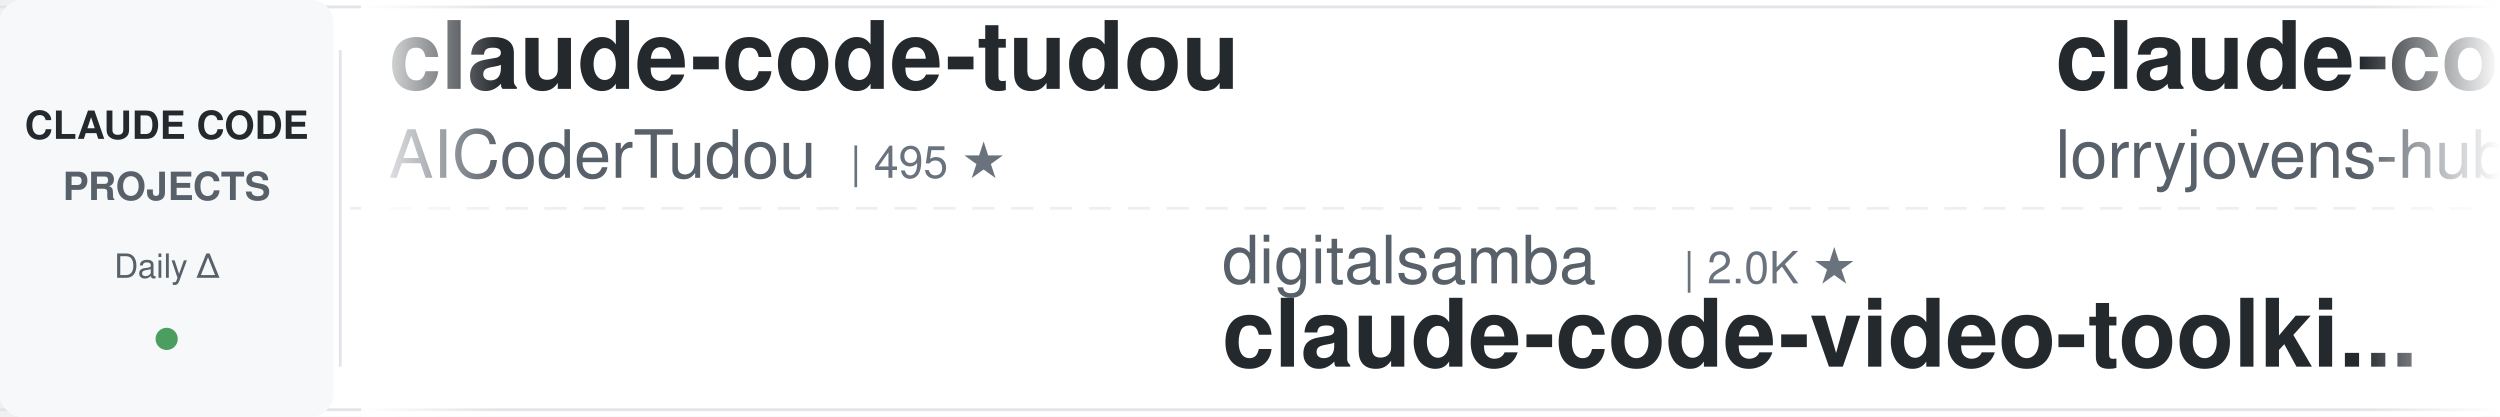
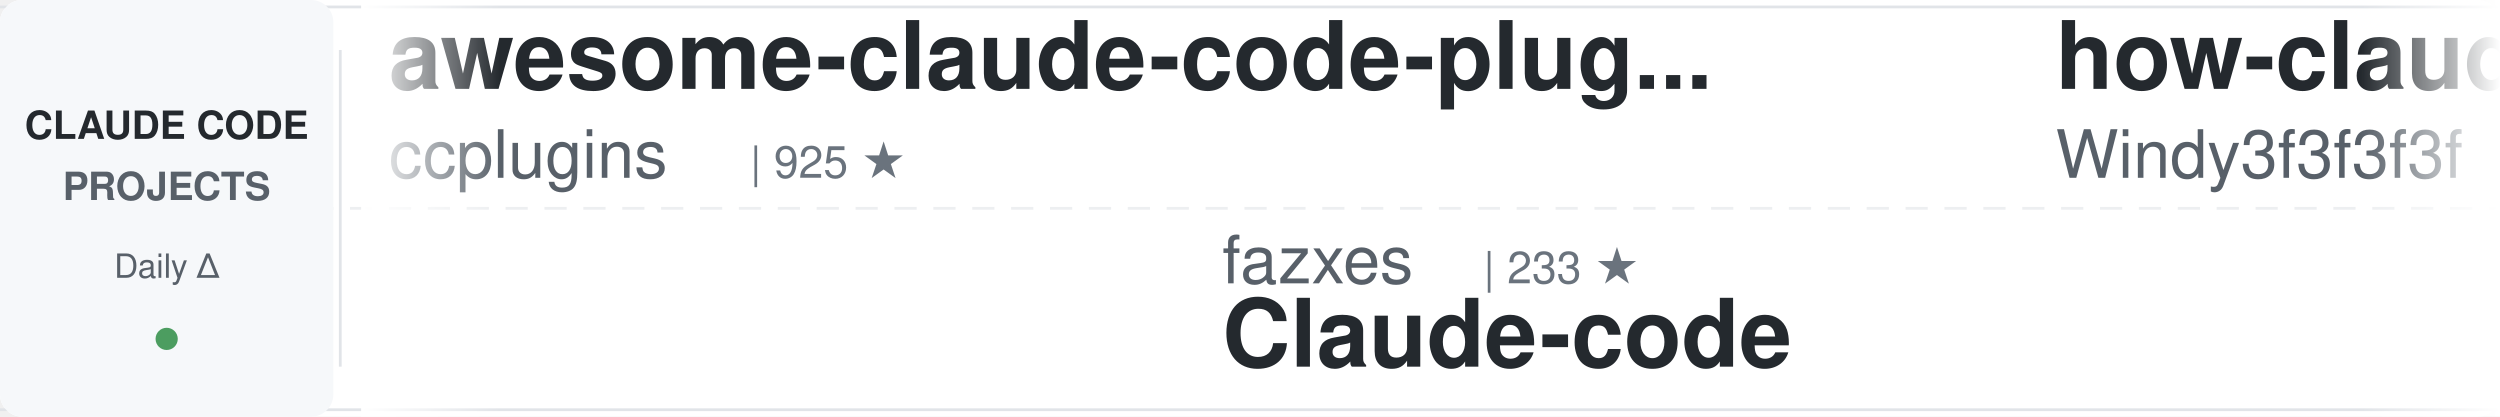
<svg xmlns="http://www.w3.org/2000/svg" width="900" height="150">
  <defs>
    <linearGradient id="awesomeLeftFade" x1="0%" y1="0%" x2="100%" y2="0%">
      <stop offset="0%" style="stop-color:#ffffff;stop-opacity:1" />
      <stop offset="100%" style="stop-color:#ffffff;stop-opacity:0" />
    </linearGradient>
    <linearGradient id="awesomeRightFade" x1="0%" y1="0%" x2="100%" y2="0%">
      <stop offset="0%" style="stop-color:#ffffff;stop-opacity:0" />
      <stop offset="100%" style="stop-color:#ffffff;stop-opacity:1" />
    </linearGradient>
  </defs>
  <rect width="900" height="150" fill="#ffffff" rx="8" />
  <rect x="0" y="2" width="900" height="1" fill="#e1e4e8" />
  <rect x="0" y="147" width="900" height="1" fill="#e1e4e8" />
  <line x1="0" y1="75" x2="900" y2="75" stroke="#e1e4e8" stroke-width="1" stroke-dasharray="8 6" opacity="0.6" />
  <rect x="0" y="0" width="120" height="150" fill="#f6f8fa" rx="8" />
  <text x="60" y="50" font-family="-apple-system, BlinkMacSystemFont, 'Segoe UI', Helvetica, Arial, sans-serif" font-size="14" font-weight="600" fill="#24292e" text-anchor="middle">CLAUDE CODE</text>
  <text x="60" y="72" font-family="-apple-system, BlinkMacSystemFont, 'Segoe UI', Helvetica, Arial, sans-serif" font-size="14" font-weight="600" fill="#586069" text-anchor="middle">PROJECTS</text>
  <text x="60" y="100" font-family="-apple-system, BlinkMacSystemFont, 'Segoe UI', Helvetica, Arial, sans-serif" font-size="12" font-weight="500" fill="#586069" text-anchor="middle">Daily Δ</text>
  <circle cx="60" cy="122" r="4" fill="#22863a" opacity="0.8" />
  <rect x="122" y="18" width="1" height="114" fill="#e1e4e8" />
  <clipPath id="awesomeTickerClip">
    <rect x="130" y="0" width="770" height="150" />
  </clipPath>
  <g clip-path="url(#awesomeTickerClip)">
    <g id="awesomeTickerItems">
      <animateTransform attributeName="transform" attributeType="XML" type="translate" from="0 0" to="-3000 0" dur="54s" repeatCount="indefinite" />
      <g transform="translate(0, 0)">
-         <text x="140" y="32" font-family="-apple-system, BlinkMacSystemFont, 'Segoe UI', Helvetica, Arial, sans-serif" font-size="34" font-weight="600" fill="#24292e">claude-code-tudou</text>
-         <text x="140" y="64" font-family="-apple-system, BlinkMacSystemFont, 'Segoe UI', Helvetica, Arial, sans-serif" font-size="24" font-weight="400" fill="#586069">AICoderTudou</text>
-         <text x="306" y="64" font-family="-apple-system, BlinkMacSystemFont, 'Segoe UI', Helvetica, Arial, sans-serif" font-size="16" font-weight="500" fill="#6a737d">| 495 ★</text>
+         <text x="140" y="32" font-family="-apple-system, BlinkMacSystemFont, 'Segoe UI', Helvetica, Arial, sans-serif" font-size="34" font-weight="600" fill="#24292e">awesome-claude-code-plug...</text>
+         <text x="140" y="64" font-family="-apple-system, BlinkMacSystemFont, 'Segoe UI', Helvetica, Arial, sans-serif" font-size="24" font-weight="400" fill="#586069">ccplugins</text>
+         <text x="270" y="64" font-family="-apple-system, BlinkMacSystemFont, 'Segoe UI', Helvetica, Arial, sans-serif" font-size="16" font-weight="500" fill="#6a737d">| 925 ★</text>
      </g>
      <g transform="translate(300, 0)">
-         <text x="140" y="102" font-family="-apple-system, BlinkMacSystemFont, 'Segoe UI', Helvetica, Arial, sans-serif" font-size="24" font-weight="400" fill="#586069">digitalsamba</text>
-         <text x="306" y="102" font-family="-apple-system, BlinkMacSystemFont, 'Segoe UI', Helvetica, Arial, sans-serif" font-size="16" font-weight="500" fill="#6a737d">| 2.0K ★</text>
-         <text x="140" y="132" font-family="-apple-system, BlinkMacSystemFont, 'Segoe UI', Helvetica, Arial, sans-serif" font-size="34" font-weight="600" fill="#24292e">claude-code-video-toolki...</text>
+         <text x="140" y="102" font-family="-apple-system, BlinkMacSystemFont, 'Segoe UI', Helvetica, Arial, sans-serif" font-size="24" font-weight="400" fill="#586069">fazxes</text>
+         <text x="234" y="102" font-family="-apple-system, BlinkMacSystemFont, 'Segoe UI', Helvetica, Arial, sans-serif" font-size="16" font-weight="500" fill="#6a737d">| 233 ★</text>
+         <text x="140" y="132" font-family="-apple-system, BlinkMacSystemFont, 'Segoe UI', Helvetica, Arial, sans-serif" font-size="34" font-weight="600" fill="#24292e">Claude-code</text>
      </g>
      <g transform="translate(600, 0)">
-         <text x="140" y="32" font-family="-apple-system, BlinkMacSystemFont, 'Segoe UI', Helvetica, Arial, sans-serif" font-size="34" font-weight="600" fill="#24292e">claude-code-rust</text>
-         <text x="140" y="64" font-family="-apple-system, BlinkMacSystemFont, 'Segoe UI', Helvetica, Arial, sans-serif" font-size="24" font-weight="400" fill="#586069">lorryjovens-hub</text>
-         <text x="342" y="64" font-family="-apple-system, BlinkMacSystemFont, 'Segoe UI', Helvetica, Arial, sans-serif" font-size="16" font-weight="500" fill="#6a737d">| 1.7K ★</text>
-         <text x="419" y="64" font-family="-apple-system, BlinkMacSystemFont, 'Segoe UI', Helvetica, Arial, sans-serif" font-size="16" font-weight="500" fill="#22863a"> +1</text>
+         <text x="140" y="32" font-family="-apple-system, BlinkMacSystemFont, 'Segoe UI', Helvetica, Arial, sans-serif" font-size="34" font-weight="600" fill="#24292e">how-claude-code-works</text>
+         <text x="140" y="64" font-family="-apple-system, BlinkMacSystemFont, 'Segoe UI', Helvetica, Arial, sans-serif" font-size="24" font-weight="400" fill="#586069">Windy3f3f3f3f</text>
+         <text x="318" y="64" font-family="-apple-system, BlinkMacSystemFont, 'Segoe UI', Helvetica, Arial, sans-serif" font-size="16" font-weight="500" fill="#6a737d">| 3.6K ★</text>
+         <text x="395" y="64" font-family="-apple-system, BlinkMacSystemFont, 'Segoe UI', Helvetica, Arial, sans-serif" font-size="16" font-weight="500" fill="#22863a"> +1</text>
      </g>
      <g transform="translate(900, 0)">
-         <text x="140" y="102" font-family="-apple-system, BlinkMacSystemFont, 'Segoe UI', Helvetica, Arial, sans-serif" font-size="24" font-weight="400" fill="#586069">AprilNEA</text>
-         <text x="258" y="102" font-family="-apple-system, BlinkMacSystemFont, 'Segoe UI', Helvetica, Arial, sans-serif" font-size="16" font-weight="500" fill="#6a737d">| 391 ★</text>
-         <text x="140" y="132" font-family="-apple-system, BlinkMacSystemFont, 'Segoe UI', Helvetica, Arial, sans-serif" font-size="34" font-weight="600" fill="#24292e">claude-code-source</text>
+         <text x="140" y="102" font-family="-apple-system, BlinkMacSystemFont, 'Segoe UI', Helvetica, Arial, sans-serif" font-size="24" font-weight="400" fill="#586069">repowise-dev</text>
+         <text x="306" y="102" font-family="-apple-system, BlinkMacSystemFont, 'Segoe UI', Helvetica, Arial, sans-serif" font-size="16" font-weight="500" fill="#6a737d">| 1.2K ★</text>
+         <text x="140" y="132" font-family="-apple-system, BlinkMacSystemFont, 'Segoe UI', Helvetica, Arial, sans-serif" font-size="34" font-weight="600" fill="#24292e">claude-code-prompts</text>
      </g>
      <g transform="translate(1200, 0)">
-         <text x="140" y="32" font-family="-apple-system, BlinkMacSystemFont, 'Segoe UI', Helvetica, Arial, sans-serif" font-size="34" font-weight="600" fill="#24292e">arcads-claude-code</text>
-         <text x="140" y="64" font-family="-apple-system, BlinkMacSystemFont, 'Segoe UI', Helvetica, Arial, sans-serif" font-size="24" font-weight="400" fill="#586069">krusemediallc</text>
-         <text x="318" y="64" font-family="-apple-system, BlinkMacSystemFont, 'Segoe UI', Helvetica, Arial, sans-serif" font-size="16" font-weight="500" fill="#6a737d">| 1.4K ★</text>
+         <text x="140" y="32" font-family="-apple-system, BlinkMacSystemFont, 'Segoe UI', Helvetica, Arial, sans-serif" font-size="34" font-weight="600" fill="#24292e">claude_codex_bridge</text>
+         <text x="140" y="64" font-family="-apple-system, BlinkMacSystemFont, 'Segoe UI', Helvetica, Arial, sans-serif" font-size="24" font-weight="400" fill="#586069">SeemSeam</text>
+         <text x="258" y="64" font-family="-apple-system, BlinkMacSystemFont, 'Segoe UI', Helvetica, Arial, sans-serif" font-size="16" font-weight="500" fill="#6a737d">| 3.5K ★</text>
+       </g>
+       <g transform="translate(1500, 0)">
+         <text x="140" y="102" font-family="-apple-system, BlinkMacSystemFont, 'Segoe UI', Helvetica, Arial, sans-serif" font-size="24" font-weight="400" fill="#586069">ChinaSiro</text>
+         <text x="270" y="102" font-family="-apple-system, BlinkMacSystemFont, 'Segoe UI', Helvetica, Arial, sans-serif" font-size="16" font-weight="500" fill="#6a737d">| 9.6K ★</text>
+         <text x="140" y="132" font-family="-apple-system, BlinkMacSystemFont, 'Segoe UI', Helvetica, Arial, sans-serif" font-size="34" font-weight="600" fill="#24292e">claude-code-sourcemap</text>
+       </g>
+       <g transform="translate(1800, 0)">
+         <text x="140" y="32" font-family="-apple-system, BlinkMacSystemFont, 'Segoe UI', Helvetica, Arial, sans-serif" font-size="34" font-weight="600" fill="#24292e">claude-code-guide</text>
+         <text x="140" y="64" font-family="-apple-system, BlinkMacSystemFont, 'Segoe UI', Helvetica, Arial, sans-serif" font-size="24" font-weight="400" fill="#586069">Cranot</text>
+         <text x="234" y="64" font-family="-apple-system, BlinkMacSystemFont, 'Segoe UI', Helvetica, Arial, sans-serif" font-size="16" font-weight="500" fill="#6a737d">| 2.9K ★</text>
+       </g>
+       <g transform="translate(2100, 0)">
+         <text x="140" y="102" font-family="-apple-system, BlinkMacSystemFont, 'Segoe UI', Helvetica, Arial, sans-serif" font-size="24" font-weight="400" fill="#586069">xu-xiang</text>
+         <text x="258" y="102" font-family="-apple-system, BlinkMacSystemFont, 'Segoe UI', Helvetica, Arial, sans-serif" font-size="16" font-weight="500" fill="#6a737d">| 1.9K ★</text>
+         <text x="140" y="132" font-family="-apple-system, BlinkMacSystemFont, 'Segoe UI', Helvetica, Arial, sans-serif" font-size="34" font-weight="600" fill="#24292e">everything-claude-code-z...</text>
+       </g>
+       <g transform="translate(2400, 0)">
+         <text x="140" y="32" font-family="-apple-system, BlinkMacSystemFont, 'Segoe UI', Helvetica, Arial, sans-serif" font-size="34" font-weight="600" fill="#24292e">claude-code-transcripts</text>
+         <text x="140" y="64" font-family="-apple-system, BlinkMacSystemFont, 'Segoe UI', Helvetica, Arial, sans-serif" font-size="24" font-weight="400" fill="#586069">simonw</text>
+         <text x="234" y="64" font-family="-apple-system, BlinkMacSystemFont, 'Segoe UI', Helvetica, Arial, sans-serif" font-size="16" font-weight="500" fill="#6a737d">| 1.7K ★</text>
+         <text x="311" y="64" font-family="-apple-system, BlinkMacSystemFont, 'Segoe UI', Helvetica, Arial, sans-serif" font-size="16" font-weight="500" fill="#22863a"> +1</text>
+       </g>
+       <g transform="translate(2700, 0)">
+         <text x="140" y="102" font-family="-apple-system, BlinkMacSystemFont, 'Segoe UI', Helvetica, Arial, sans-serif" font-size="24" font-weight="400" fill="#586069">luyao618</text>
+         <text x="258" y="102" font-family="-apple-system, BlinkMacSystemFont, 'Segoe UI', Helvetica, Arial, sans-serif" font-size="16" font-weight="500" fill="#6a737d">| 1.7K ★</text>
+         <text x="140" y="132" font-family="-apple-system, BlinkMacSystemFont, 'Segoe UI', Helvetica, Arial, sans-serif" font-size="34" font-weight="600" fill="#24292e">Claude-Code-Source-Study</text>
+       </g>
+       <g transform="translate(3000, 0)">
+         <text x="140" y="32" font-family="-apple-system, BlinkMacSystemFont, 'Segoe UI', Helvetica, Arial, sans-serif" font-size="34" font-weight="600" fill="#24292e">awesome-claude-code-plug...</text>
+         <text x="140" y="64" font-family="-apple-system, BlinkMacSystemFont, 'Segoe UI', Helvetica, Arial, sans-serif" font-size="24" font-weight="400" fill="#586069">ccplugins</text>
+         <text x="270" y="64" font-family="-apple-system, BlinkMacSystemFont, 'Segoe UI', Helvetica, Arial, sans-serif" font-size="16" font-weight="500" fill="#6a737d">| 925 ★</text>
+       </g>
+       <g transform="translate(3300, 0)">
+         <text x="140" y="102" font-family="-apple-system, BlinkMacSystemFont, 'Segoe UI', Helvetica, Arial, sans-serif" font-size="24" font-weight="400" fill="#586069">fazxes</text>
+         <text x="234" y="102" font-family="-apple-system, BlinkMacSystemFont, 'Segoe UI', Helvetica, Arial, sans-serif" font-size="16" font-weight="500" fill="#6a737d">| 233 ★</text>
+         <text x="140" y="132" font-family="-apple-system, BlinkMacSystemFont, 'Segoe UI', Helvetica, Arial, sans-serif" font-size="34" font-weight="600" fill="#24292e">Claude-code</text>
+       </g>
+       <g transform="translate(3600, 0)">
+         <text x="140" y="32" font-family="-apple-system, BlinkMacSystemFont, 'Segoe UI', Helvetica, Arial, sans-serif" font-size="34" font-weight="600" fill="#24292e">how-claude-code-works</text>
+         <text x="140" y="64" font-family="-apple-system, BlinkMacSystemFont, 'Segoe UI', Helvetica, Arial, sans-serif" font-size="24" font-weight="400" fill="#586069">Windy3f3f3f3f</text>
+         <text x="318" y="64" font-family="-apple-system, BlinkMacSystemFont, 'Segoe UI', Helvetica, Arial, sans-serif" font-size="16" font-weight="500" fill="#6a737d">| 3.6K ★</text>
        <text x="395" y="64" font-family="-apple-system, BlinkMacSystemFont, 'Segoe UI', Helvetica, Arial, sans-serif" font-size="16" font-weight="500" fill="#22863a"> +1</text>
      </g>
-       <g transform="translate(1500, 0)">
-         <text x="140" y="102" font-family="-apple-system, BlinkMacSystemFont, 'Segoe UI', Helvetica, Arial, sans-serif" font-size="24" font-weight="400" fill="#586069">JrCx7scC</text>
-         <text x="258" y="102" font-family="-apple-system, BlinkMacSystemFont, 'Segoe UI', Helvetica, Arial, sans-serif" font-size="16" font-weight="500" fill="#6a737d">| 375 ★</text>
-         <text x="140" y="132" font-family="-apple-system, BlinkMacSystemFont, 'Segoe UI', Helvetica, Arial, sans-serif" font-size="34" font-weight="600" fill="#24292e">claude-code-source</text>
-       </g>
-       <g transform="translate(1800, 0)">
-         <text x="140" y="32" font-family="-apple-system, BlinkMacSystemFont, 'Segoe UI', Helvetica, Arial, sans-serif" font-size="34" font-weight="600" fill="#24292e">my-claude-code-setup</text>
-         <text x="140" y="64" font-family="-apple-system, BlinkMacSystemFont, 'Segoe UI', Helvetica, Arial, sans-serif" font-size="24" font-weight="400" fill="#586069">centminmod</text>
-         <text x="282" y="64" font-family="-apple-system, BlinkMacSystemFont, 'Segoe UI', Helvetica, Arial, sans-serif" font-size="16" font-weight="500" fill="#6a737d">| 2.6K ★</text>
-         <text x="359" y="64" font-family="-apple-system, BlinkMacSystemFont, 'Segoe UI', Helvetica, Arial, sans-serif" font-size="16" font-weight="500" fill="#22863a"> +2</text>
-       </g>
-       <g transform="translate(2100, 0)">
-         <text x="140" y="102" font-family="-apple-system, BlinkMacSystemFont, 'Segoe UI', Helvetica, Arial, sans-serif" font-size="24" font-weight="400" fill="#586069">RichardAtCT</text>
-         <text x="294" y="102" font-family="-apple-system, BlinkMacSystemFont, 'Segoe UI', Helvetica, Arial, sans-serif" font-size="16" font-weight="500" fill="#6a737d">| 2.8K ★</text>
-         <text x="371" y="102" font-family="-apple-system, BlinkMacSystemFont, 'Segoe UI', Helvetica, Arial, sans-serif" font-size="16" font-weight="500" fill="#22863a"> +1</text>
-         <text x="140" y="132" font-family="-apple-system, BlinkMacSystemFont, 'Segoe UI', Helvetica, Arial, sans-serif" font-size="34" font-weight="600" fill="#24292e">claude-code-telegram</text>
-       </g>
-       <g transform="translate(2400, 0)">
-         <text x="140" y="32" font-family="-apple-system, BlinkMacSystemFont, 'Segoe UI', Helvetica, Arial, sans-serif" font-size="34" font-weight="600" fill="#24292e">oh-my-claudecode</text>
-         <text x="140" y="64" font-family="-apple-system, BlinkMacSystemFont, 'Segoe UI', Helvetica, Arial, sans-serif" font-size="24" font-weight="400" fill="#586069">Yeachan-Heo</text>
-         <text x="294" y="64" font-family="-apple-system, BlinkMacSystemFont, 'Segoe UI', Helvetica, Arial, sans-serif" font-size="16" font-weight="500" fill="#6a737d">| 38.9K ★</text>
-         <text x="380" y="64" font-family="-apple-system, BlinkMacSystemFont, 'Segoe UI', Helvetica, Arial, sans-serif" font-size="16" font-weight="500" fill="#22863a"> +7</text>
-       </g>
-       <g transform="translate(2700, 0)">
-         <text x="140" y="102" font-family="-apple-system, BlinkMacSystemFont, 'Segoe UI', Helvetica, Arial, sans-serif" font-size="24" font-weight="400" fill="#586069">anthropics</text>
-         <text x="282" y="102" font-family="-apple-system, BlinkMacSystemFont, 'Segoe UI', Helvetica, Arial, sans-serif" font-size="16" font-weight="500" fill="#6a737d">| 172.4K ★</text>
-         <text x="377" y="102" font-family="-apple-system, BlinkMacSystemFont, 'Segoe UI', Helvetica, Arial, sans-serif" font-size="16" font-weight="500" fill="#22863a"> +61</text>
-         <text x="140" y="132" font-family="-apple-system, BlinkMacSystemFont, 'Segoe UI', Helvetica, Arial, sans-serif" font-size="34" font-weight="600" fill="#24292e">skills</text>
-       </g>
-       <g transform="translate(3000, 0)">
-         <text x="140" y="32" font-family="-apple-system, BlinkMacSystemFont, 'Segoe UI', Helvetica, Arial, sans-serif" font-size="34" font-weight="600" fill="#24292e">claude-code-tudou</text>
-         <text x="140" y="64" font-family="-apple-system, BlinkMacSystemFont, 'Segoe UI', Helvetica, Arial, sans-serif" font-size="24" font-weight="400" fill="#586069">AICoderTudou</text>
-         <text x="306" y="64" font-family="-apple-system, BlinkMacSystemFont, 'Segoe UI', Helvetica, Arial, sans-serif" font-size="16" font-weight="500" fill="#6a737d">| 495 ★</text>
-       </g>
-       <g transform="translate(3300, 0)">
-         <text x="140" y="102" font-family="-apple-system, BlinkMacSystemFont, 'Segoe UI', Helvetica, Arial, sans-serif" font-size="24" font-weight="400" fill="#586069">digitalsamba</text>
-         <text x="306" y="102" font-family="-apple-system, BlinkMacSystemFont, 'Segoe UI', Helvetica, Arial, sans-serif" font-size="16" font-weight="500" fill="#6a737d">| 2.0K ★</text>
-         <text x="140" y="132" font-family="-apple-system, BlinkMacSystemFont, 'Segoe UI', Helvetica, Arial, sans-serif" font-size="34" font-weight="600" fill="#24292e">claude-code-video-toolki...</text>
-       </g>
-       <g transform="translate(3600, 0)">
-         <text x="140" y="32" font-family="-apple-system, BlinkMacSystemFont, 'Segoe UI', Helvetica, Arial, sans-serif" font-size="34" font-weight="600" fill="#24292e">claude-code-rust</text>
-         <text x="140" y="64" font-family="-apple-system, BlinkMacSystemFont, 'Segoe UI', Helvetica, Arial, sans-serif" font-size="24" font-weight="400" fill="#586069">lorryjovens-hub</text>
-         <text x="342" y="64" font-family="-apple-system, BlinkMacSystemFont, 'Segoe UI', Helvetica, Arial, sans-serif" font-size="16" font-weight="500" fill="#6a737d">| 1.7K ★</text>
-         <text x="419" y="64" font-family="-apple-system, BlinkMacSystemFont, 'Segoe UI', Helvetica, Arial, sans-serif" font-size="16" font-weight="500" fill="#22863a"> +1</text>
-       </g>
      <g transform="translate(3900, 0)">
-         <text x="140" y="102" font-family="-apple-system, BlinkMacSystemFont, 'Segoe UI', Helvetica, Arial, sans-serif" font-size="24" font-weight="400" fill="#586069">AprilNEA</text>
-         <text x="258" y="102" font-family="-apple-system, BlinkMacSystemFont, 'Segoe UI', Helvetica, Arial, sans-serif" font-size="16" font-weight="500" fill="#6a737d">| 391 ★</text>
-         <text x="140" y="132" font-family="-apple-system, BlinkMacSystemFont, 'Segoe UI', Helvetica, Arial, sans-serif" font-size="34" font-weight="600" fill="#24292e">claude-code-source</text>
+         <text x="140" y="102" font-family="-apple-system, BlinkMacSystemFont, 'Segoe UI', Helvetica, Arial, sans-serif" font-size="24" font-weight="400" fill="#586069">repowise-dev</text>
+         <text x="306" y="102" font-family="-apple-system, BlinkMacSystemFont, 'Segoe UI', Helvetica, Arial, sans-serif" font-size="16" font-weight="500" fill="#6a737d">| 1.2K ★</text>
+         <text x="140" y="132" font-family="-apple-system, BlinkMacSystemFont, 'Segoe UI', Helvetica, Arial, sans-serif" font-size="34" font-weight="600" fill="#24292e">claude-code-prompts</text>
      </g>
    </g>
  </g>
  <rect x="130" y="0" width="50" height="150" fill="url(#awesomeLeftFade)" />
  <rect x="850" y="0" width="50" height="150" fill="url(#awesomeRightFade)" />
</svg>
